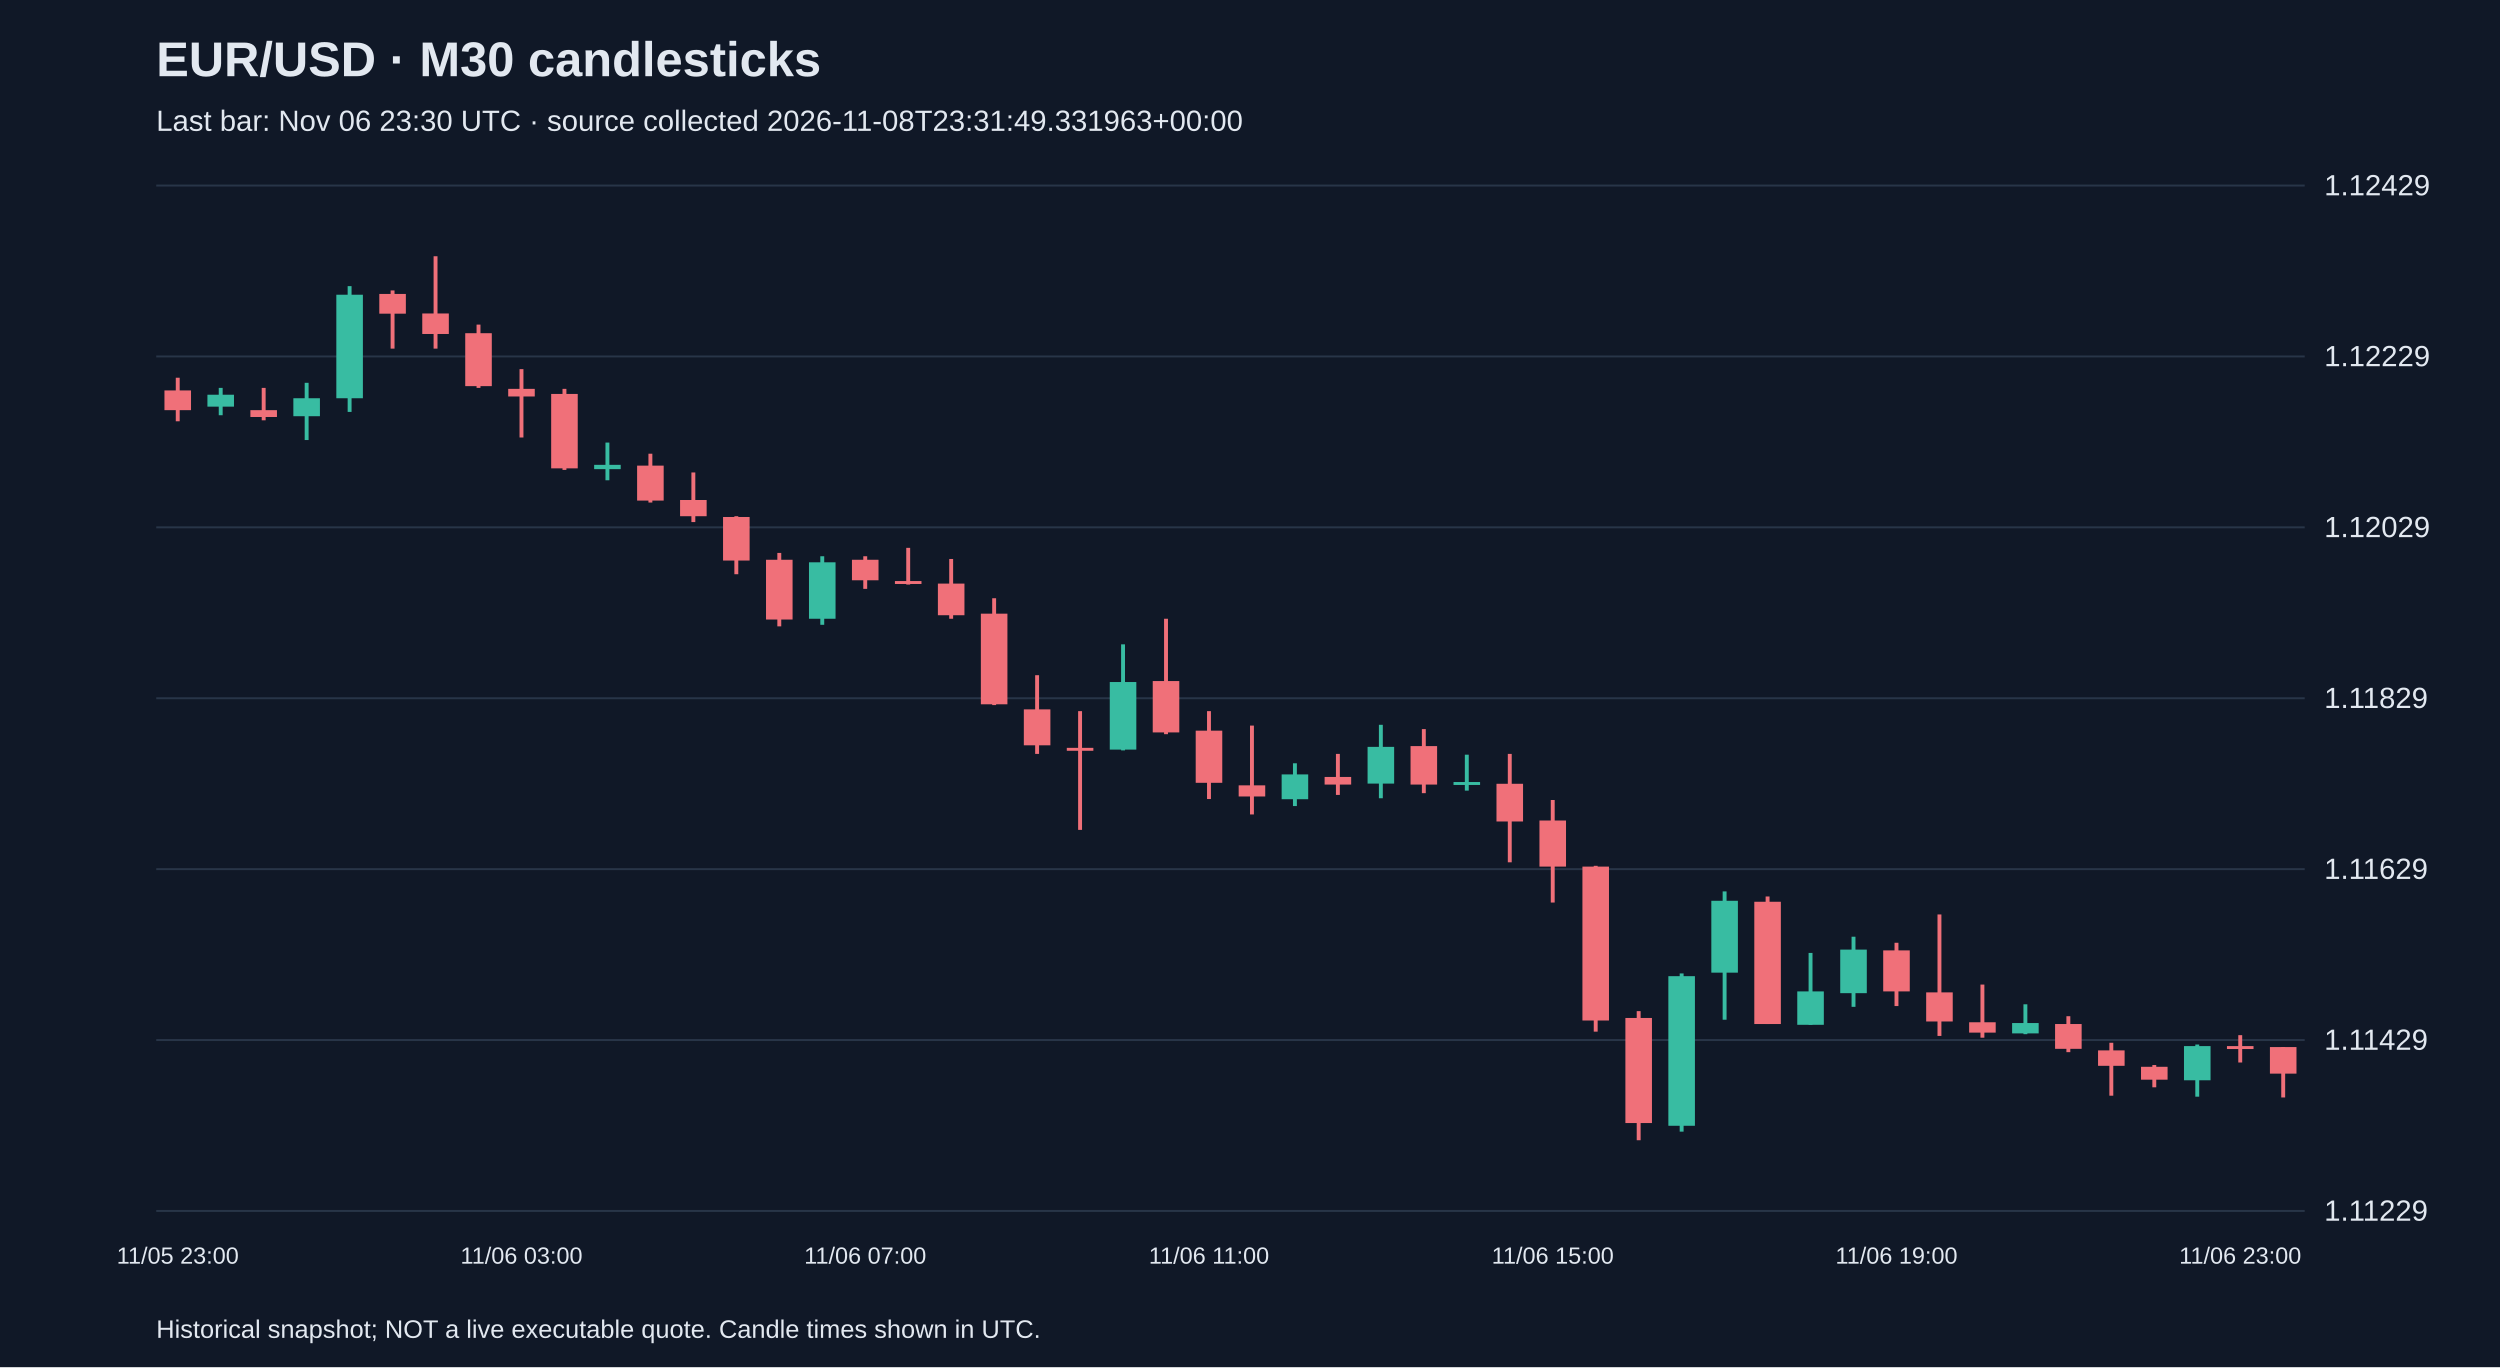
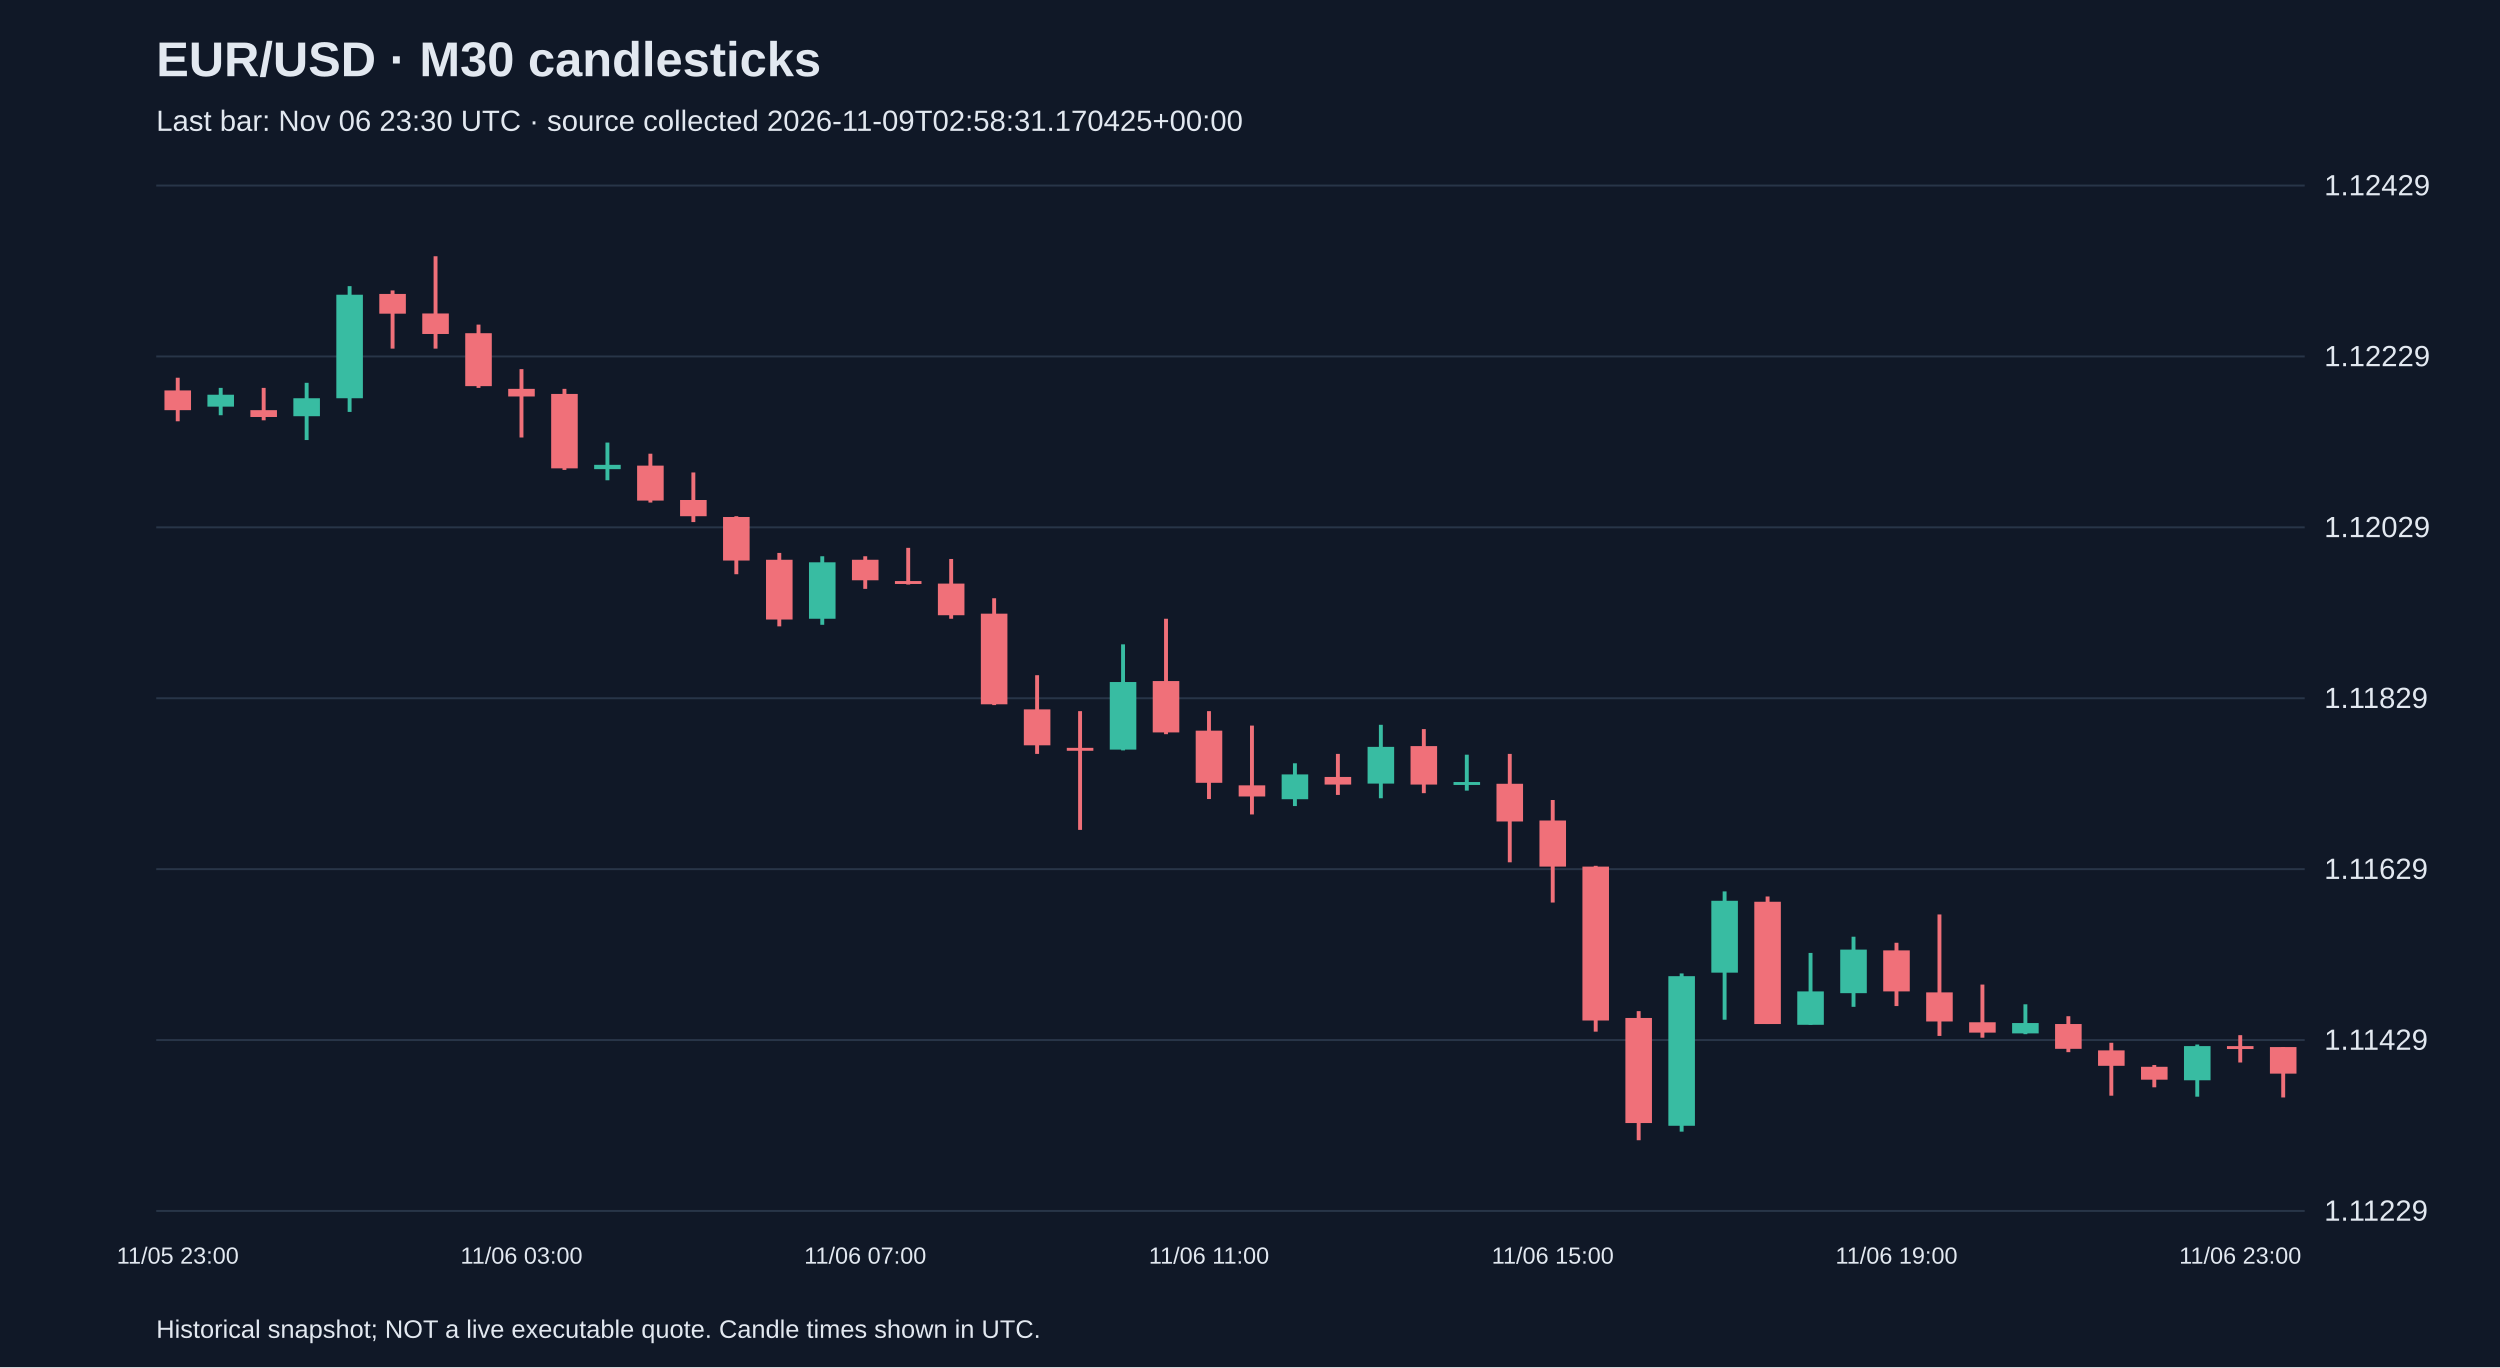
<svg xmlns="http://www.w3.org/2000/svg" viewBox="0 0 1280 700">
  <rect width="100%" height="100%" fill="#101827" />
  <style>text{font-family:Arial,sans-serif;fill:#e2e8f0}</style>
  <text x="80" y="39" font-size="25" font-weight="bold">EUR/USD · M30 candlesticks</text>
-   <text x="80" y="67" font-size="15" fill="#a6b1c5">Last bar: Nov 06 23:30 UTC · source collected 2026-11-08T23:31:49.331963+00:00</text>
+   <text x="80" y="67" font-size="15" fill="#a6b1c5">Last bar: Nov 06 23:30 UTC · source collected 2026-11-09T02:58:31.170425+00:00</text>
  <line x1="80" y1="620.0" x2="1180" y2="620.0" stroke="#283548" />
  <text x="1190" y="625.0" font-size="15">1.11229</text>
  <line x1="80" y1="532.5" x2="1180" y2="532.5" stroke="#283548" />
  <text x="1190" y="537.5" font-size="15">1.11429</text>
  <line x1="80" y1="445.0" x2="1180" y2="445.0" stroke="#283548" />
  <text x="1190" y="450.0" font-size="15">1.11629</text>
  <line x1="80" y1="357.5" x2="1180" y2="357.5" stroke="#283548" />
  <text x="1190" y="362.5" font-size="15">1.11829</text>
  <line x1="80" y1="270.0" x2="1180" y2="270.0" stroke="#283548" />
  <text x="1190" y="275.0" font-size="15">1.12029</text>
  <line x1="80" y1="182.5" x2="1180" y2="182.5" stroke="#283548" />
  <text x="1190" y="187.5" font-size="15">1.12229</text>
  <line x1="80" y1="95.0" x2="1180" y2="95.0" stroke="#283548" />
  <text x="1190" y="100.0" font-size="15">1.12429</text>
  <line x1="91.0" y1="193.4" x2="91.0" y2="215.7" stroke="#f07079" stroke-width="2" />
  <rect x="84.2" y="199.9" width="13.6" height="10.1" fill="#f07079" />
  <text x="91.0" y="647" text-anchor="middle" font-size="12">11/05 23:00</text>
  <line x1="113.0" y1="198.6" x2="113.0" y2="212.6" stroke="#38bca2" stroke-width="2" />
  <rect x="106.2" y="202.1" width="13.6" height="6.1" fill="#38bca2" />
  <line x1="135.0" y1="198.6" x2="135.0" y2="215.2" stroke="#f07079" stroke-width="2" />
  <rect x="128.2" y="210.0" width="13.6" height="3.5" fill="#f07079" />
  <line x1="157.0" y1="196.0" x2="157.0" y2="225.3" stroke="#38bca2" stroke-width="2" />
  <rect x="150.2" y="203.9" width="13.6" height="9.2" fill="#38bca2" />
  <line x1="179.0" y1="146.5" x2="179.0" y2="210.9" stroke="#38bca2" stroke-width="2" />
  <rect x="172.2" y="150.9" width="13.6" height="53.0" fill="#38bca2" />
  <line x1="201.0" y1="148.7" x2="201.0" y2="178.5" stroke="#f07079" stroke-width="2" />
  <rect x="194.2" y="150.5" width="13.6" height="10.1" fill="#f07079" />
  <line x1="223.0" y1="131.2" x2="223.0" y2="178.5" stroke="#f07079" stroke-width="2" />
  <rect x="216.2" y="160.5" width="13.6" height="10.5" fill="#f07079" />
  <line x1="245.0" y1="166.2" x2="245.0" y2="198.6" stroke="#f07079" stroke-width="2" />
  <rect x="238.2" y="170.6" width="13.6" height="27.1" fill="#f07079" />
  <line x1="267.0" y1="189.0" x2="267.0" y2="224.0" stroke="#f07079" stroke-width="2" />
  <rect x="260.2" y="199.1" width="13.6" height="3.9" fill="#f07079" />
  <text x="267.0" y="647" text-anchor="middle" font-size="12">11/06 03:00</text>
  <line x1="289.0" y1="199.1" x2="289.0" y2="240.6" stroke="#f07079" stroke-width="2" />
  <rect x="282.2" y="201.7" width="13.6" height="38.1" fill="#f07079" />
  <line x1="311.0" y1="226.6" x2="311.0" y2="245.9" stroke="#38bca2" stroke-width="2" />
  <rect x="304.2" y="238.0" width="13.6" height="2.2" fill="#38bca2" />
  <line x1="333.0" y1="232.3" x2="333.0" y2="257.3" stroke="#f07079" stroke-width="2" />
  <rect x="326.2" y="238.4" width="13.6" height="17.9" fill="#f07079" />
  <line x1="355.0" y1="241.9" x2="355.0" y2="267.3" stroke="#f07079" stroke-width="2" />
  <rect x="348.2" y="256.0" width="13.6" height="8.3" fill="#f07079" />
  <line x1="377.0" y1="264.3" x2="377.0" y2="294.0" stroke="#f07079" stroke-width="2" />
  <rect x="370.2" y="264.7" width="13.6" height="22.3" fill="#f07079" />
  <line x1="399.0" y1="283.1" x2="399.0" y2="320.7" stroke="#f07079" stroke-width="2" />
  <rect x="392.2" y="286.6" width="13.6" height="30.6" fill="#f07079" />
  <line x1="421.0" y1="284.8" x2="421.0" y2="319.9" stroke="#38bca2" stroke-width="2" />
  <rect x="414.2" y="287.9" width="13.6" height="28.9" fill="#38bca2" />
  <line x1="443.0" y1="284.8" x2="443.0" y2="301.5" stroke="#f07079" stroke-width="2" />
  <rect x="436.2" y="286.6" width="13.6" height="10.5" fill="#f07079" />
  <text x="443.0" y="647" text-anchor="middle" font-size="12">11/06 07:00</text>
  <line x1="465.0" y1="280.5" x2="465.0" y2="299.3" stroke="#f07079" stroke-width="2" />
  <rect x="458.2" y="297.5" width="13.6" height="1.5" fill="#f07079" />
  <line x1="487.0" y1="286.2" x2="487.0" y2="316.8" stroke="#f07079" stroke-width="2" />
  <rect x="480.2" y="298.8" width="13.6" height="16.2" fill="#f07079" />
  <line x1="509.0" y1="306.3" x2="509.0" y2="361.0" stroke="#f07079" stroke-width="2" />
  <rect x="502.2" y="314.2" width="13.6" height="46.4" fill="#f07079" />
  <line x1="531.0" y1="345.7" x2="531.0" y2="386.0" stroke="#f07079" stroke-width="2" />
  <rect x="524.2" y="363.2" width="13.6" height="18.4" fill="#f07079" />
  <line x1="553.0" y1="364.1" x2="553.0" y2="424.9" stroke="#f07079" stroke-width="2" />
  <rect x="546.2" y="382.9" width="13.6" height="1.5" fill="#f07079" />
  <line x1="575.0" y1="329.9" x2="575.0" y2="384.2" stroke="#38bca2" stroke-width="2" />
  <rect x="568.2" y="349.2" width="13.6" height="34.6" fill="#38bca2" />
  <line x1="597.0" y1="316.8" x2="597.0" y2="375.9" stroke="#f07079" stroke-width="2" />
  <rect x="590.2" y="348.7" width="13.6" height="26.3" fill="#f07079" />
  <line x1="619.0" y1="364.1" x2="619.0" y2="409.1" stroke="#f07079" stroke-width="2" />
  <rect x="612.2" y="374.1" width="13.6" height="26.7" fill="#f07079" />
  <text x="619.0" y="647" text-anchor="middle" font-size="12">11/06 11:00</text>
  <line x1="641.0" y1="371.5" x2="641.0" y2="417.0" stroke="#f07079" stroke-width="2" />
  <rect x="634.2" y="402.1" width="13.6" height="5.7" fill="#f07079" />
  <line x1="663.0" y1="390.8" x2="663.0" y2="412.7" stroke="#38bca2" stroke-width="2" />
  <rect x="656.2" y="396.5" width="13.6" height="12.7" fill="#38bca2" />
  <line x1="685.0" y1="386.0" x2="685.0" y2="407.0" stroke="#f07079" stroke-width="2" />
  <rect x="678.2" y="397.8" width="13.6" height="3.9" fill="#f07079" />
  <line x1="707.0" y1="371.1" x2="707.0" y2="408.7" stroke="#38bca2" stroke-width="2" />
  <rect x="700.2" y="382.4" width="13.6" height="18.8" fill="#38bca2" />
  <line x1="729.0" y1="373.3" x2="729.0" y2="406.1" stroke="#f07079" stroke-width="2" />
  <rect x="722.2" y="382.0" width="13.6" height="19.7" fill="#f07079" />
  <line x1="751.0" y1="386.4" x2="751.0" y2="404.8" stroke="#38bca2" stroke-width="2" />
  <rect x="744.2" y="400.4" width="13.6" height="1.5" fill="#38bca2" />
  <line x1="773.0" y1="386.0" x2="773.0" y2="441.5" stroke="#f07079" stroke-width="2" />
  <rect x="766.2" y="401.3" width="13.6" height="19.3" fill="#f07079" />
  <line x1="795.0" y1="409.6" x2="795.0" y2="462.1" stroke="#f07079" stroke-width="2" />
  <rect x="788.2" y="420.1" width="13.6" height="23.6" fill="#f07079" />
  <text x="795.0" y="647" text-anchor="middle" font-size="12">11/06 15:00</text>
  <line x1="817.0" y1="443.3" x2="817.0" y2="528.2" stroke="#f07079" stroke-width="2" />
  <rect x="810.2" y="443.7" width="13.6" height="78.8" fill="#f07079" />
  <line x1="839.0" y1="517.7" x2="839.0" y2="583.8" stroke="#f07079" stroke-width="2" />
  <rect x="832.2" y="521.2" width="13.6" height="53.8" fill="#f07079" />
  <line x1="861.0" y1="498.4" x2="861.0" y2="579.4" stroke="#38bca2" stroke-width="2" />
  <rect x="854.2" y="499.8" width="13.6" height="76.6" fill="#38bca2" />
  <line x1="883.0" y1="456.4" x2="883.0" y2="522.1" stroke="#38bca2" stroke-width="2" />
  <rect x="876.2" y="461.2" width="13.6" height="36.8" fill="#38bca2" />
  <line x1="905.0" y1="459.0" x2="905.0" y2="524.3" stroke="#f07079" stroke-width="2" />
  <rect x="898.2" y="461.7" width="13.6" height="62.6" fill="#f07079" />
  <line x1="927.0" y1="487.9" x2="927.0" y2="524.7" stroke="#38bca2" stroke-width="2" />
  <rect x="920.2" y="507.6" width="13.6" height="17.1" fill="#38bca2" />
  <line x1="949.0" y1="479.6" x2="949.0" y2="515.5" stroke="#38bca2" stroke-width="2" />
  <rect x="942.2" y="486.2" width="13.6" height="22.3" fill="#38bca2" />
  <line x1="971.0" y1="482.7" x2="971.0" y2="515.1" stroke="#f07079" stroke-width="2" />
  <rect x="964.2" y="486.6" width="13.6" height="21.0" fill="#f07079" />
  <text x="971.0" y="647" text-anchor="middle" font-size="12">11/06 19:00</text>
  <line x1="993.0" y1="468.2" x2="993.0" y2="530.4" stroke="#f07079" stroke-width="2" />
  <rect x="986.2" y="508.1" width="13.6" height="14.9" fill="#f07079" />
  <line x1="1015.0" y1="504.1" x2="1015.0" y2="531.3" stroke="#f07079" stroke-width="2" />
  <rect x="1008.2" y="523.4" width="13.6" height="5.3" fill="#f07079" />
  <line x1="1037.0" y1="514.2" x2="1037.0" y2="529.5" stroke="#38bca2" stroke-width="2" />
  <rect x="1030.2" y="523.8" width="13.6" height="5.3" fill="#38bca2" />
  <line x1="1059.0" y1="520.3" x2="1059.0" y2="538.7" stroke="#f07079" stroke-width="2" />
  <rect x="1052.2" y="524.3" width="13.6" height="12.7" fill="#f07079" />
  <line x1="1081.0" y1="533.9" x2="1081.0" y2="561.0" stroke="#f07079" stroke-width="2" />
  <rect x="1074.2" y="537.8" width="13.6" height="7.9" fill="#f07079" />
  <line x1="1103.0" y1="545.3" x2="1103.0" y2="556.7" stroke="#f07079" stroke-width="2" />
  <rect x="1096.2" y="546.2" width="13.6" height="6.6" fill="#f07079" />
  <line x1="1125.0" y1="534.8" x2="1125.0" y2="561.5" stroke="#38bca2" stroke-width="2" />
  <rect x="1118.2" y="535.6" width="13.6" height="17.5" fill="#38bca2" />
  <line x1="1147.0" y1="530.0" x2="1147.0" y2="544.0" stroke="#f07079" stroke-width="2" />
  <rect x="1140.2" y="535.6" width="13.6" height="1.5" fill="#f07079" />
  <text x="1147.0" y="647" text-anchor="middle" font-size="12">11/06 23:00</text>
  <line x1="1169.0" y1="536.1" x2="1169.0" y2="561.9" stroke="#f07079" stroke-width="2" />
  <rect x="1162.2" y="536.1" width="13.6" height="13.6" fill="#f07079" />
  <text x="80" y="685" font-size="13">Historical snapshot; NOT a live executable quote. Candle times shown in UTC.</text>
</svg>
